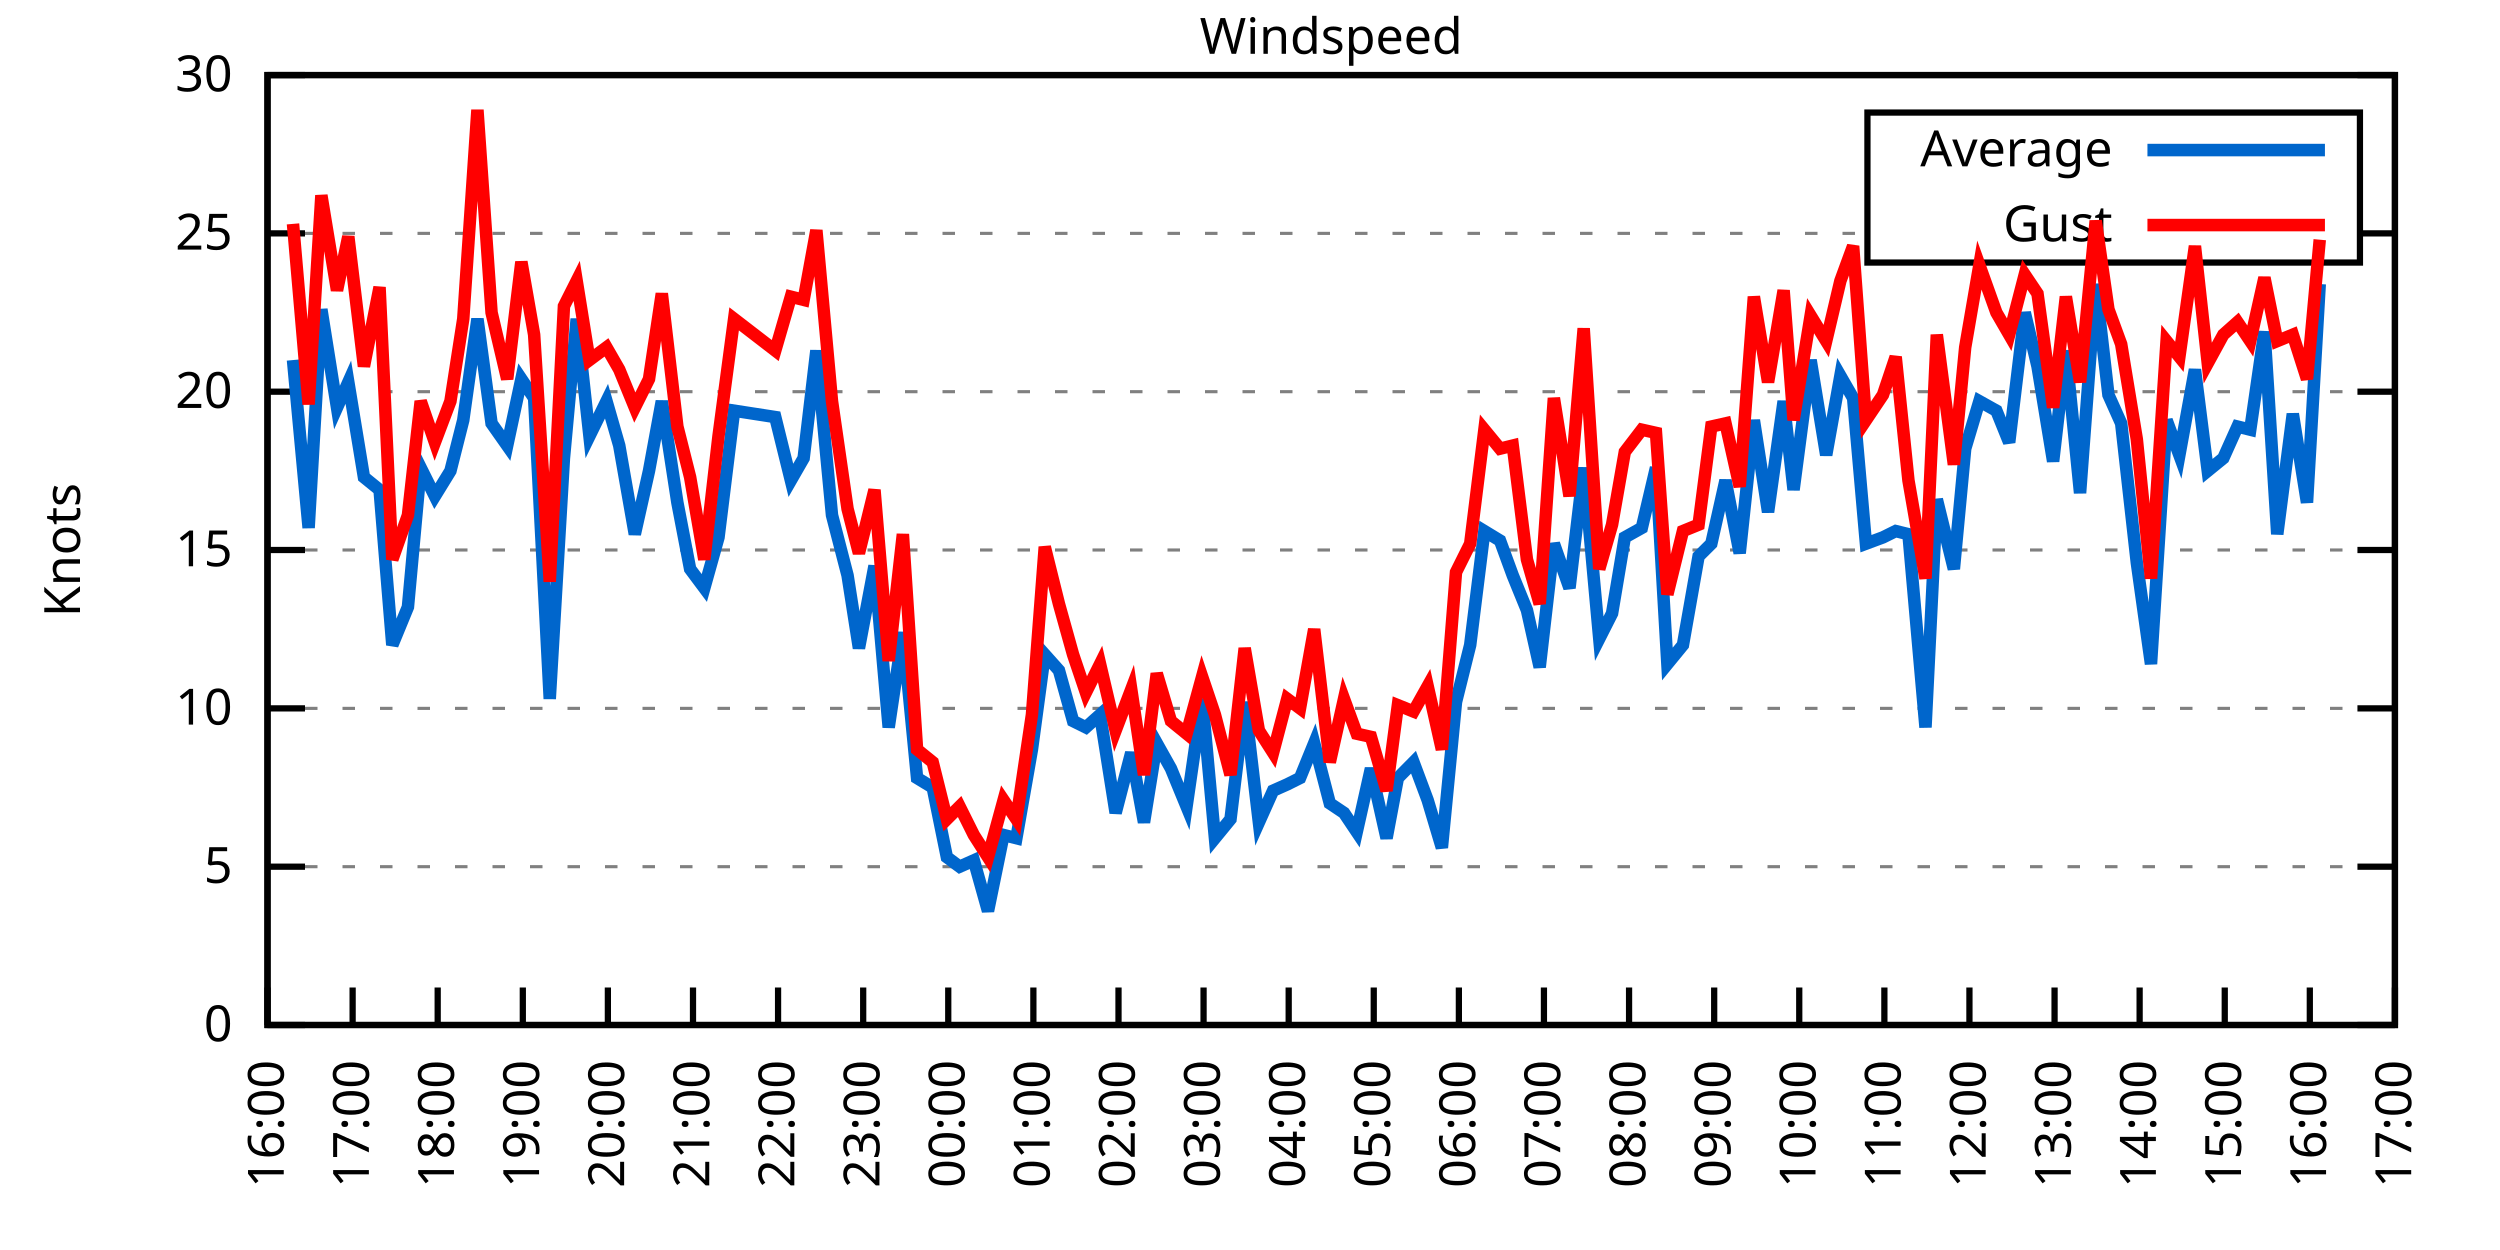
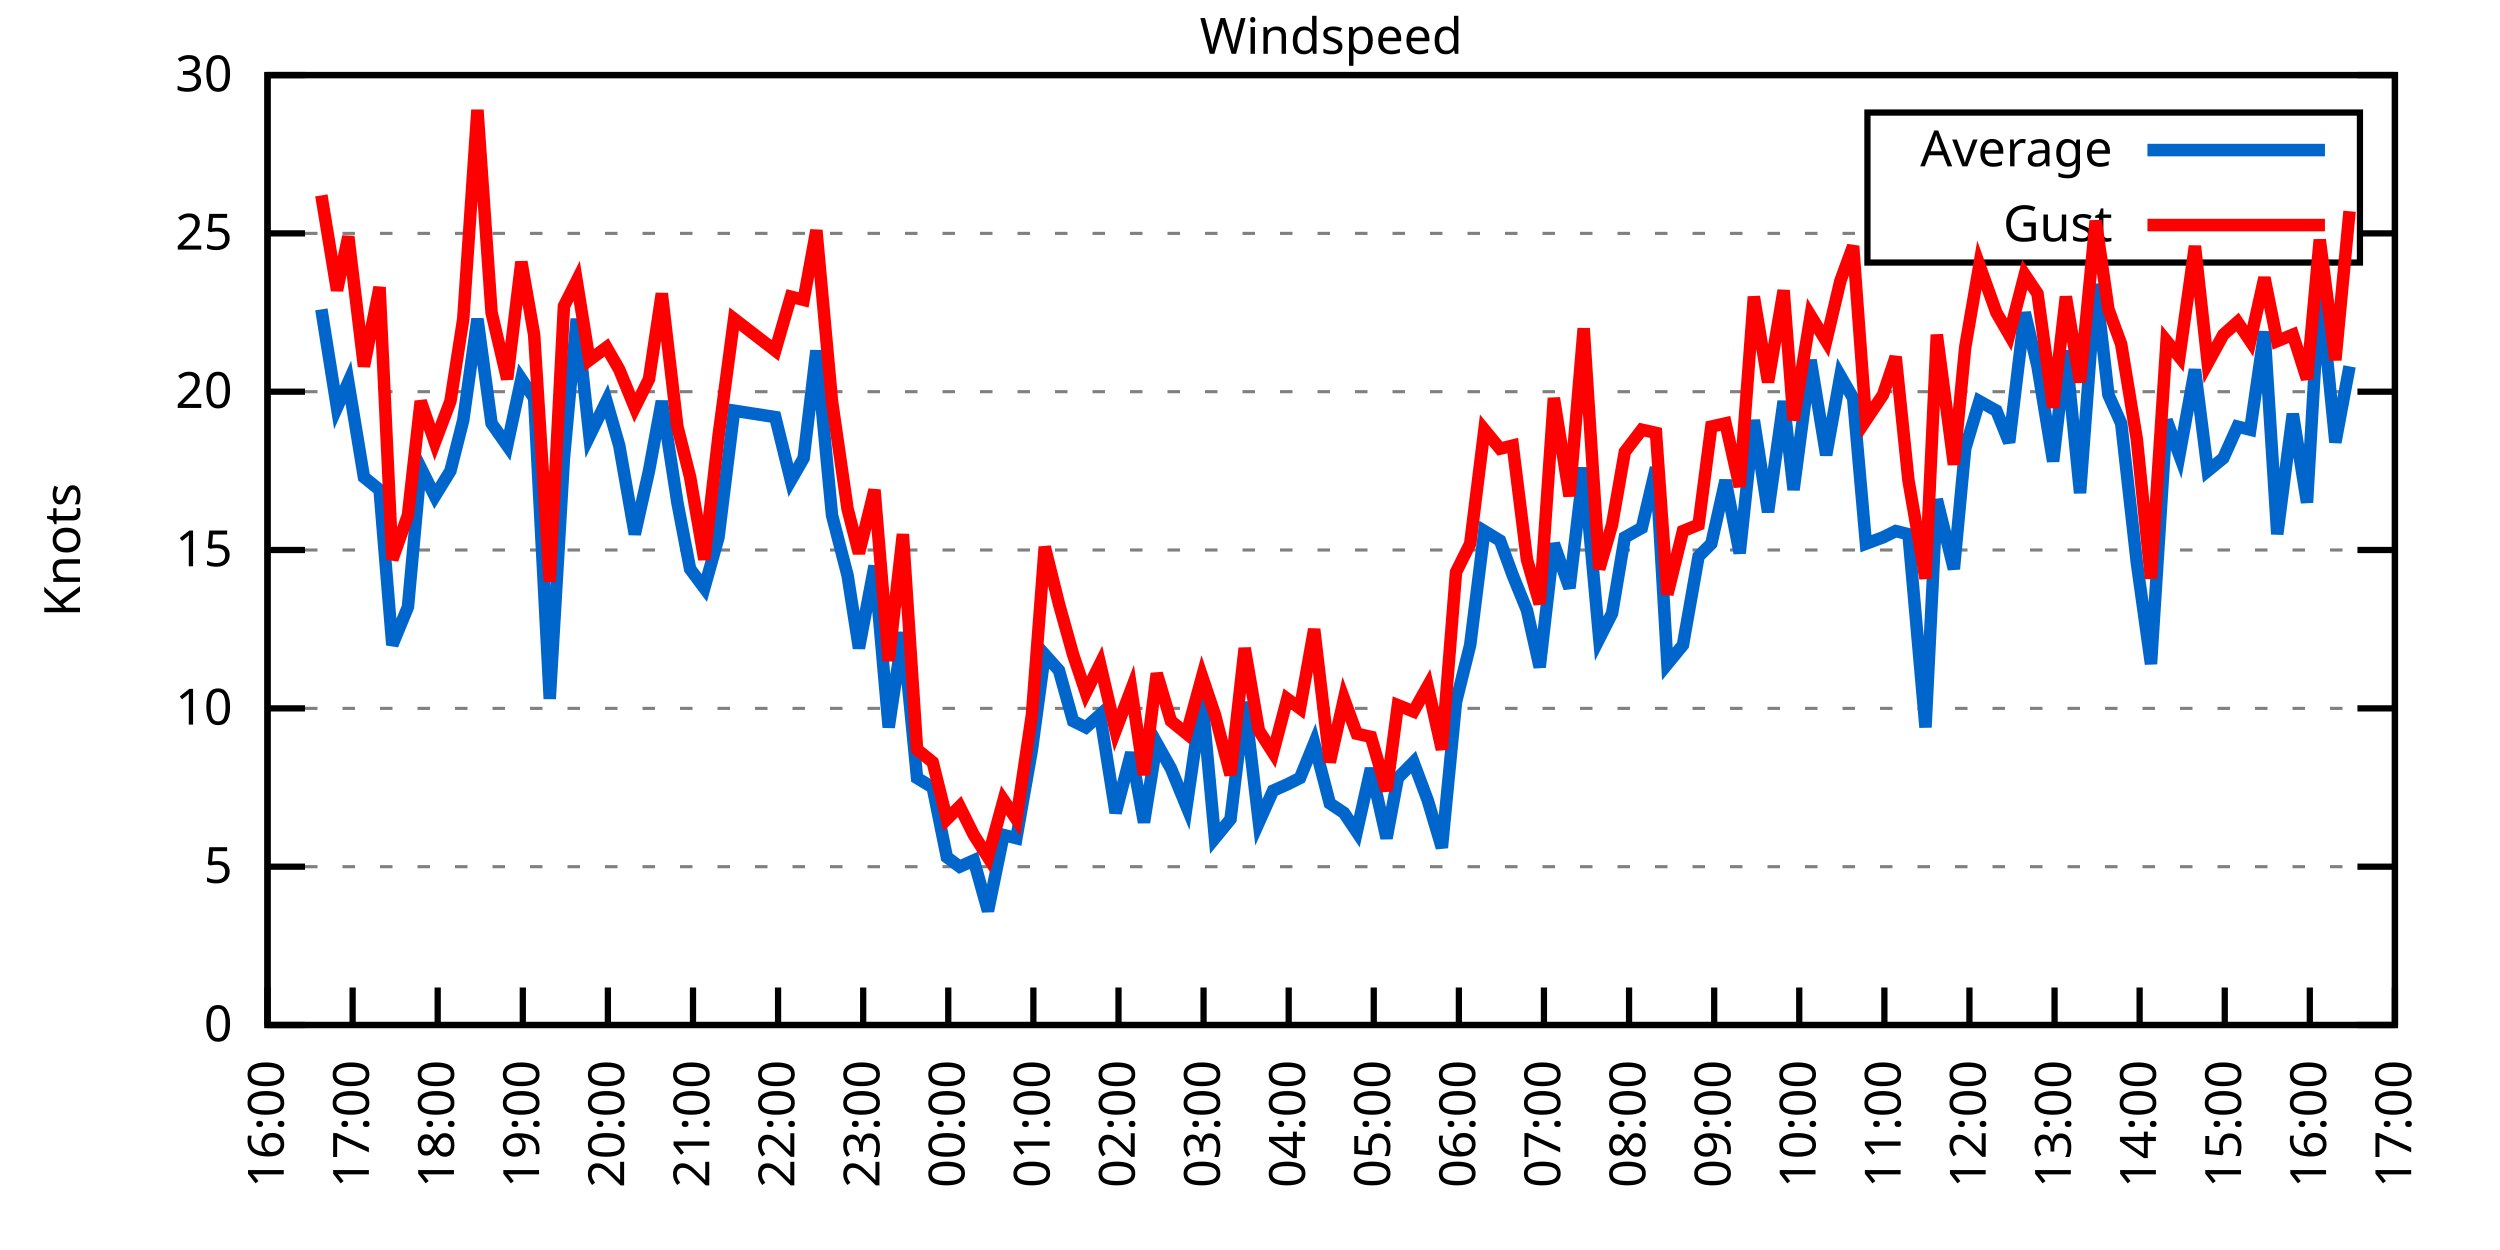
<svg xmlns="http://www.w3.org/2000/svg" xmlns:xlink="http://www.w3.org/1999/xlink" width="400" height="200" viewBox="0 0 400 200">
  <g id="gnuplot_canvas">
    <rect x="0" y="0" width="400" height="200" fill="none" />
    <defs>
      <circle id="gpDot" r="0.5" stroke-width="0.5" stroke="currentColor" />
      <path id="gpPt0" stroke-width="0.333" stroke="currentColor" d="M-1,0 h2 M0,-1 v2" />
      <path id="gpPt1" stroke-width="0.333" stroke="currentColor" d="M-1,-1 L1,1 M1,-1 L-1,1" />
      <path id="gpPt2" stroke-width="0.333" stroke="currentColor" d="M-1,0 L1,0 M0,-1 L0,1 M-1,-1 L1,1 M-1,1 L1,-1" />
      <rect id="gpPt3" stroke-width="0.333" stroke="currentColor" x="-1" y="-1" width="2" height="2" />
      <rect id="gpPt4" stroke-width="0.333" stroke="currentColor" fill="currentColor" x="-1" y="-1" width="2" height="2" />
      <circle id="gpPt5" stroke-width="0.333" stroke="currentColor" cx="0" cy="0" r="1" />
      <use xlink:href="#gpPt5" id="gpPt6" fill="currentColor" stroke="none" />
      <path id="gpPt7" stroke-width="0.333" stroke="currentColor" d="M0,-1.33 L-1.33,0.67 L1.33,0.67 z" />
      <use xlink:href="#gpPt7" id="gpPt8" fill="currentColor" stroke="none" />
      <use xlink:href="#gpPt7" id="gpPt9" stroke="currentColor" transform="rotate(180)" />
      <use xlink:href="#gpPt9" id="gpPt10" fill="currentColor" stroke="none" />
      <use xlink:href="#gpPt3" id="gpPt11" stroke="currentColor" transform="rotate(45)" />
      <use xlink:href="#gpPt11" id="gpPt12" fill="currentColor" stroke="none" />
      <path id="gpPt13" stroke-width="0.333" stroke="currentColor" d="M0,1.330 L1.265,0.411 L0.782,-1.067 L-0.782,-1.076 L-1.265,0.411 z" />
      <use xlink:href="#gpPt13" id="gpPt14" fill="currentColor" stroke="none" />
      <filter id="textbox" filterUnits="objectBoundingBox" x="0" y="0" height="1" width="1">
        <feFlood flood-color="white" flood-opacity="1" result="bgnd" />
        <feComposite in="SourceGraphic" in2="bgnd" operator="atop" />
      </filter>
      <filter id="greybox" filterUnits="objectBoundingBox" x="0" y="0" height="1" width="1">
        <feFlood flood-color="lightgrey" flood-opacity="1" result="grey" />
        <feComposite in="SourceGraphic" in2="grey" operator="atop" />
      </filter>
    </defs>
    <g fill="none" color="white" stroke="currentColor" stroke-width="1.00" stroke-linecap="butt" stroke-linejoin="miter">
</g>
    <g fill="none" color="black" stroke="currentColor" stroke-width="1.00" stroke-linecap="butt" stroke-linejoin="miter">
      <g stroke="none" shape-rendering="crispEdges">
        <polygon fill="rgb(255, 255, 255)" points="42.80,164.00 383.18,164.00 383.18,12.02 42.80,12.02 " />
      </g>
    </g>
    <g fill="none" color="black" stroke="currentColor" stroke-width="1.00" stroke-linecap="butt" stroke-linejoin="miter">
</g>
    <g fill="none" color="black" stroke="black" stroke-width="0.50" stroke-linecap="butt" stroke-linejoin="miter">
</g>
    <g fill="none" color="gray" stroke="currentColor" stroke-width="0.50" stroke-linecap="butt" stroke-linejoin="miter">
      <path stroke="gray" stroke-dasharray="2,4" class="gridline" d="M42.80,164.00 L383.19,164.00  " />
    </g>
    <g fill="none" color="gray" stroke="gray" stroke-width="1.00" stroke-linecap="butt" stroke-linejoin="miter">
</g>
    <g fill="none" color="black" stroke="currentColor" stroke-width="1.00" stroke-linecap="butt" stroke-linejoin="miter">
      <path stroke="black" d="M42.80,164.00 L48.80,164.00 M383.19,164.00 L377.19,164.00  " />
      <g transform="translate(37.20,166.60)" stroke="none" fill="black" font-family="Sans" font-size="8.00" text-anchor="end">
        <text>
          <tspan font-family="Sans"> 0</tspan>
        </text>
      </g>
    </g>
    <g fill="none" color="black" stroke="currentColor" stroke-width="1.00" stroke-linecap="butt" stroke-linejoin="miter">
</g>
    <g fill="none" color="black" stroke="black" stroke-width="0.50" stroke-linecap="butt" stroke-linejoin="miter">
</g>
    <g fill="none" color="gray" stroke="currentColor" stroke-width="0.50" stroke-linecap="butt" stroke-linejoin="miter">
      <path stroke="gray" stroke-dasharray="2,4" class="gridline" d="M42.80,138.67 L383.19,138.67  " />
    </g>
    <g fill="none" color="gray" stroke="gray" stroke-width="1.00" stroke-linecap="butt" stroke-linejoin="miter">
</g>
    <g fill="none" color="black" stroke="currentColor" stroke-width="1.00" stroke-linecap="butt" stroke-linejoin="miter">
      <path stroke="black" d="M42.80,138.67 L48.80,138.67 M383.19,138.67 L377.19,138.67  " />
      <g transform="translate(37.20,141.27)" stroke="none" fill="black" font-family="Sans" font-size="8.00" text-anchor="end">
        <text>
          <tspan font-family="Sans"> 5</tspan>
        </text>
      </g>
    </g>
    <g fill="none" color="black" stroke="currentColor" stroke-width="1.00" stroke-linecap="butt" stroke-linejoin="miter">
</g>
    <g fill="none" color="black" stroke="black" stroke-width="0.50" stroke-linecap="butt" stroke-linejoin="miter">
</g>
    <g fill="none" color="gray" stroke="currentColor" stroke-width="0.50" stroke-linecap="butt" stroke-linejoin="miter">
      <path stroke="gray" stroke-dasharray="2,4" class="gridline" d="M42.80,113.34 L383.19,113.34  " />
    </g>
    <g fill="none" color="gray" stroke="gray" stroke-width="1.00" stroke-linecap="butt" stroke-linejoin="miter">
</g>
    <g fill="none" color="black" stroke="currentColor" stroke-width="1.00" stroke-linecap="butt" stroke-linejoin="miter">
      <path stroke="black" d="M42.80,113.34 L48.80,113.34 M383.19,113.34 L377.19,113.34  " />
      <g transform="translate(37.20,115.94)" stroke="none" fill="black" font-family="Sans" font-size="8.00" text-anchor="end">
        <text>
          <tspan font-family="Sans"> 10</tspan>
        </text>
      </g>
    </g>
    <g fill="none" color="black" stroke="currentColor" stroke-width="1.00" stroke-linecap="butt" stroke-linejoin="miter">
</g>
    <g fill="none" color="black" stroke="black" stroke-width="0.50" stroke-linecap="butt" stroke-linejoin="miter">
</g>
    <g fill="none" color="gray" stroke="currentColor" stroke-width="0.50" stroke-linecap="butt" stroke-linejoin="miter">
      <path stroke="gray" stroke-dasharray="2,4" class="gridline" d="M42.80,88.00 L383.19,88.00  " />
    </g>
    <g fill="none" color="gray" stroke="gray" stroke-width="1.00" stroke-linecap="butt" stroke-linejoin="miter">
</g>
    <g fill="none" color="black" stroke="currentColor" stroke-width="1.00" stroke-linecap="butt" stroke-linejoin="miter">
      <path stroke="black" d="M42.80,88.00 L48.80,88.00 M383.19,88.00 L377.19,88.00  " />
      <g transform="translate(37.20,90.60)" stroke="none" fill="black" font-family="Sans" font-size="8.00" text-anchor="end">
        <text>
          <tspan font-family="Sans"> 15</tspan>
        </text>
      </g>
    </g>
    <g fill="none" color="black" stroke="currentColor" stroke-width="1.00" stroke-linecap="butt" stroke-linejoin="miter">
</g>
    <g fill="none" color="black" stroke="black" stroke-width="0.50" stroke-linecap="butt" stroke-linejoin="miter">
</g>
    <g fill="none" color="gray" stroke="currentColor" stroke-width="0.50" stroke-linecap="butt" stroke-linejoin="miter">
      <path stroke="gray" stroke-dasharray="2,4" class="gridline" d="M42.80,62.67 L383.19,62.67  " />
    </g>
    <g fill="none" color="gray" stroke="gray" stroke-width="1.00" stroke-linecap="butt" stroke-linejoin="miter">
</g>
    <g fill="none" color="black" stroke="currentColor" stroke-width="1.00" stroke-linecap="butt" stroke-linejoin="miter">
      <path stroke="black" d="M42.80,62.67 L48.80,62.67 M383.19,62.67 L377.19,62.67  " />
      <g transform="translate(37.20,65.27)" stroke="none" fill="black" font-family="Sans" font-size="8.00" text-anchor="end">
        <text>
          <tspan font-family="Sans"> 20</tspan>
        </text>
      </g>
    </g>
    <g fill="none" color="black" stroke="currentColor" stroke-width="1.00" stroke-linecap="butt" stroke-linejoin="miter">
</g>
    <g fill="none" color="black" stroke="black" stroke-width="0.50" stroke-linecap="butt" stroke-linejoin="miter">
</g>
    <g fill="none" color="gray" stroke="currentColor" stroke-width="0.50" stroke-linecap="butt" stroke-linejoin="miter">
      <path stroke="gray" stroke-dasharray="2,4" class="gridline" d="M42.80,37.34 L298.79,37.34 M377.59,37.34 L383.19,37.34  " />
    </g>
    <g fill="none" color="gray" stroke="gray" stroke-width="1.00" stroke-linecap="butt" stroke-linejoin="miter">
</g>
    <g fill="none" color="black" stroke="currentColor" stroke-width="1.00" stroke-linecap="butt" stroke-linejoin="miter">
      <path stroke="black" d="M42.80,37.34 L48.80,37.34 M383.19,37.34 L377.19,37.34  " />
      <g transform="translate(37.20,39.94)" stroke="none" fill="black" font-family="Sans" font-size="8.00" text-anchor="end">
        <text>
          <tspan font-family="Sans"> 25</tspan>
        </text>
      </g>
    </g>
    <g fill="none" color="black" stroke="currentColor" stroke-width="1.00" stroke-linecap="butt" stroke-linejoin="miter">
</g>
    <g fill="none" color="black" stroke="black" stroke-width="0.50" stroke-linecap="butt" stroke-linejoin="miter">
</g>
    <g fill="none" color="gray" stroke="currentColor" stroke-width="0.50" stroke-linecap="butt" stroke-linejoin="miter">
      <path stroke="gray" stroke-dasharray="2,4" class="gridline" d="M42.80,12.01 L383.19,12.01  " />
    </g>
    <g fill="none" color="gray" stroke="gray" stroke-width="1.00" stroke-linecap="butt" stroke-linejoin="miter">
</g>
    <g fill="none" color="black" stroke="currentColor" stroke-width="1.00" stroke-linecap="butt" stroke-linejoin="miter">
      <path stroke="black" d="M42.80,12.01 L48.80,12.01 M383.19,12.01 L377.19,12.01  " />
      <g transform="translate(37.20,14.61)" stroke="none" fill="black" font-family="Sans" font-size="8.00" text-anchor="end">
        <text>
          <tspan font-family="Sans"> 30</tspan>
        </text>
      </g>
    </g>
    <g fill="none" color="black" stroke="currentColor" stroke-width="1.00" stroke-linecap="butt" stroke-linejoin="miter">
      <path stroke="black" d="M42.80,164.00 L42.80,158.00  " />
      <g transform="translate(45.40,169.60) rotate(270.00)" stroke="none" fill="black" font-family="Sans" font-size="8.00" text-anchor="end">
        <text>
          <tspan font-family="Sans">16:00</tspan>
        </text>
      </g>
    </g>
    <g fill="none" color="black" stroke="currentColor" stroke-width="1.00" stroke-linecap="butt" stroke-linejoin="miter">
      <path stroke="black" d="M56.42,164.00 L56.42,158.00  " />
      <g transform="translate(59.02,169.60) rotate(270.00)" stroke="none" fill="black" font-family="Sans" font-size="8.00" text-anchor="end">
        <text>
          <tspan font-family="Sans">17:00</tspan>
        </text>
      </g>
    </g>
    <g fill="none" color="black" stroke="currentColor" stroke-width="1.00" stroke-linecap="butt" stroke-linejoin="miter">
      <path stroke="black" d="M70.03,164.00 L70.03,158.00  " />
      <g transform="translate(72.63,169.60) rotate(270.00)" stroke="none" fill="black" font-family="Sans" font-size="8.00" text-anchor="end">
        <text>
          <tspan font-family="Sans">18:00</tspan>
        </text>
      </g>
    </g>
    <g fill="none" color="black" stroke="currentColor" stroke-width="1.00" stroke-linecap="butt" stroke-linejoin="miter">
      <path stroke="black" d="M83.65,164.00 L83.65,158.00  " />
      <g transform="translate(86.25,169.60) rotate(270.00)" stroke="none" fill="black" font-family="Sans" font-size="8.00" text-anchor="end">
        <text>
          <tspan font-family="Sans">19:00</tspan>
        </text>
      </g>
    </g>
    <g fill="none" color="black" stroke="currentColor" stroke-width="1.00" stroke-linecap="butt" stroke-linejoin="miter">
      <path stroke="black" d="M97.26,164.00 L97.26,158.00  " />
      <g transform="translate(99.86,169.60) rotate(270.00)" stroke="none" fill="black" font-family="Sans" font-size="8.00" text-anchor="end">
        <text>
          <tspan font-family="Sans">20:00</tspan>
        </text>
      </g>
    </g>
    <g fill="none" color="black" stroke="currentColor" stroke-width="1.00" stroke-linecap="butt" stroke-linejoin="miter">
      <path stroke="black" d="M110.88,164.00 L110.88,158.00  " />
      <g transform="translate(113.48,169.60) rotate(270.00)" stroke="none" fill="black" font-family="Sans" font-size="8.00" text-anchor="end">
        <text>
          <tspan font-family="Sans">21:00</tspan>
        </text>
      </g>
    </g>
    <g fill="none" color="black" stroke="currentColor" stroke-width="1.00" stroke-linecap="butt" stroke-linejoin="miter">
      <path stroke="black" d="M124.49,164.00 L124.49,158.00  " />
      <g transform="translate(127.09,169.60) rotate(270.00)" stroke="none" fill="black" font-family="Sans" font-size="8.00" text-anchor="end">
        <text>
          <tspan font-family="Sans">22:00</tspan>
        </text>
      </g>
    </g>
    <g fill="none" color="black" stroke="currentColor" stroke-width="1.00" stroke-linecap="butt" stroke-linejoin="miter">
      <path stroke="black" d="M138.11,164.00 L138.11,158.00  " />
      <g transform="translate(140.71,169.60) rotate(270.00)" stroke="none" fill="black" font-family="Sans" font-size="8.00" text-anchor="end">
        <text>
          <tspan font-family="Sans">23:00</tspan>
        </text>
      </g>
    </g>
    <g fill="none" color="black" stroke="currentColor" stroke-width="1.00" stroke-linecap="butt" stroke-linejoin="miter">
      <path stroke="black" d="M151.72,164.00 L151.72,158.00  " />
      <g transform="translate(154.32,169.60) rotate(270.00)" stroke="none" fill="black" font-family="Sans" font-size="8.00" text-anchor="end">
        <text>
          <tspan font-family="Sans">00:00</tspan>
        </text>
      </g>
    </g>
    <g fill="none" color="black" stroke="currentColor" stroke-width="1.00" stroke-linecap="butt" stroke-linejoin="miter">
      <path stroke="black" d="M165.34,164.00 L165.34,158.00  " />
      <g transform="translate(167.94,169.60) rotate(270.00)" stroke="none" fill="black" font-family="Sans" font-size="8.00" text-anchor="end">
        <text>
          <tspan font-family="Sans">01:00</tspan>
        </text>
      </g>
    </g>
    <g fill="none" color="black" stroke="currentColor" stroke-width="1.00" stroke-linecap="butt" stroke-linejoin="miter">
      <path stroke="black" d="M178.96,164.00 L178.96,158.00  " />
      <g transform="translate(181.56,169.60) rotate(270.00)" stroke="none" fill="black" font-family="Sans" font-size="8.00" text-anchor="end">
        <text>
          <tspan font-family="Sans">02:00</tspan>
        </text>
      </g>
    </g>
    <g fill="none" color="black" stroke="currentColor" stroke-width="1.00" stroke-linecap="butt" stroke-linejoin="miter">
      <path stroke="black" d="M192.57,164.00 L192.57,158.00  " />
      <g transform="translate(195.17,169.60) rotate(270.00)" stroke="none" fill="black" font-family="Sans" font-size="8.00" text-anchor="end">
        <text>
          <tspan font-family="Sans">03:00</tspan>
        </text>
      </g>
    </g>
    <g fill="none" color="black" stroke="currentColor" stroke-width="1.00" stroke-linecap="butt" stroke-linejoin="miter">
      <path stroke="black" d="M206.19,164.00 L206.19,158.00  " />
      <g transform="translate(208.79,169.60) rotate(270.00)" stroke="none" fill="black" font-family="Sans" font-size="8.00" text-anchor="end">
        <text>
          <tspan font-family="Sans">04:00</tspan>
        </text>
      </g>
    </g>
    <g fill="none" color="black" stroke="currentColor" stroke-width="1.00" stroke-linecap="butt" stroke-linejoin="miter">
      <path stroke="black" d="M219.80,164.00 L219.80,158.00  " />
      <g transform="translate(222.40,169.60) rotate(270.00)" stroke="none" fill="black" font-family="Sans" font-size="8.00" text-anchor="end">
        <text>
          <tspan font-family="Sans">05:00</tspan>
        </text>
      </g>
    </g>
    <g fill="none" color="black" stroke="currentColor" stroke-width="1.00" stroke-linecap="butt" stroke-linejoin="miter">
      <path stroke="black" d="M233.42,164.00 L233.42,158.00  " />
      <g transform="translate(236.02,169.60) rotate(270.00)" stroke="none" fill="black" font-family="Sans" font-size="8.00" text-anchor="end">
        <text>
          <tspan font-family="Sans">06:00</tspan>
        </text>
      </g>
    </g>
    <g fill="none" color="black" stroke="currentColor" stroke-width="1.00" stroke-linecap="butt" stroke-linejoin="miter">
      <path stroke="black" d="M247.03,164.00 L247.03,158.00  " />
      <g transform="translate(249.63,169.60) rotate(270.00)" stroke="none" fill="black" font-family="Sans" font-size="8.00" text-anchor="end">
        <text>
          <tspan font-family="Sans">07:00</tspan>
        </text>
      </g>
    </g>
    <g fill="none" color="black" stroke="currentColor" stroke-width="1.00" stroke-linecap="butt" stroke-linejoin="miter">
      <path stroke="black" d="M260.65,164.00 L260.65,158.00  " />
      <g transform="translate(263.25,169.60) rotate(270.00)" stroke="none" fill="black" font-family="Sans" font-size="8.00" text-anchor="end">
        <text>
          <tspan font-family="Sans">08:00</tspan>
        </text>
      </g>
    </g>
    <g fill="none" color="black" stroke="currentColor" stroke-width="1.00" stroke-linecap="butt" stroke-linejoin="miter">
      <path stroke="black" d="M274.27,164.00 L274.27,158.00  " />
      <g transform="translate(276.87,169.60) rotate(270.00)" stroke="none" fill="black" font-family="Sans" font-size="8.00" text-anchor="end">
        <text>
          <tspan font-family="Sans">09:00</tspan>
        </text>
      </g>
    </g>
    <g fill="none" color="black" stroke="currentColor" stroke-width="1.00" stroke-linecap="butt" stroke-linejoin="miter">
      <path stroke="black" d="M287.88,164.00 L287.88,158.00  " />
      <g transform="translate(290.48,169.60) rotate(270.00)" stroke="none" fill="black" font-family="Sans" font-size="8.00" text-anchor="end">
        <text>
          <tspan font-family="Sans">10:00</tspan>
        </text>
      </g>
    </g>
    <g fill="none" color="black" stroke="currentColor" stroke-width="1.00" stroke-linecap="butt" stroke-linejoin="miter">
      <path stroke="black" d="M301.50,164.00 L301.50,158.00  " />
      <g transform="translate(304.10,169.60) rotate(270.00)" stroke="none" fill="black" font-family="Sans" font-size="8.00" text-anchor="end">
        <text>
          <tspan font-family="Sans">11:00</tspan>
        </text>
      </g>
    </g>
    <g fill="none" color="black" stroke="currentColor" stroke-width="1.00" stroke-linecap="butt" stroke-linejoin="miter">
      <path stroke="black" d="M315.11,164.00 L315.11,158.00  " />
      <g transform="translate(317.71,169.60) rotate(270.00)" stroke="none" fill="black" font-family="Sans" font-size="8.00" text-anchor="end">
        <text>
          <tspan font-family="Sans">12:00</tspan>
        </text>
      </g>
    </g>
    <g fill="none" color="black" stroke="currentColor" stroke-width="1.00" stroke-linecap="butt" stroke-linejoin="miter">
      <path stroke="black" d="M328.73,164.00 L328.73,158.00  " />
      <g transform="translate(331.33,169.60) rotate(270.00)" stroke="none" fill="black" font-family="Sans" font-size="8.00" text-anchor="end">
        <text>
          <tspan font-family="Sans">13:00</tspan>
        </text>
      </g>
    </g>
    <g fill="none" color="black" stroke="currentColor" stroke-width="1.00" stroke-linecap="butt" stroke-linejoin="miter">
      <path stroke="black" d="M342.34,164.00 L342.34,158.00  " />
      <g transform="translate(344.94,169.60) rotate(270.00)" stroke="none" fill="black" font-family="Sans" font-size="8.00" text-anchor="end">
        <text>
          <tspan font-family="Sans">14:00</tspan>
        </text>
      </g>
    </g>
    <g fill="none" color="black" stroke="currentColor" stroke-width="1.00" stroke-linecap="butt" stroke-linejoin="miter">
      <path stroke="black" d="M355.96,164.00 L355.96,158.00  " />
      <g transform="translate(358.56,169.60) rotate(270.00)" stroke="none" fill="black" font-family="Sans" font-size="8.00" text-anchor="end">
        <text>
          <tspan font-family="Sans">15:00</tspan>
        </text>
      </g>
    </g>
    <g fill="none" color="black" stroke="currentColor" stroke-width="1.00" stroke-linecap="butt" stroke-linejoin="miter">
      <path stroke="black" d="M369.57,164.00 L369.57,158.00  " />
      <g transform="translate(372.17,169.60) rotate(270.00)" stroke="none" fill="black" font-family="Sans" font-size="8.00" text-anchor="end">
        <text>
          <tspan font-family="Sans">16:00</tspan>
        </text>
      </g>
    </g>
    <g fill="none" color="black" stroke="currentColor" stroke-width="1.00" stroke-linecap="butt" stroke-linejoin="miter">
      <path stroke="black" d="M383.19,164.00 L383.19,158.00  " />
      <g transform="translate(385.79,169.60) rotate(270.00)" stroke="none" fill="black" font-family="Sans" font-size="8.00" text-anchor="end">
        <text>
          <tspan font-family="Sans">17:00</tspan>
        </text>
      </g>
    </g>
    <g fill="none" color="black" stroke="currentColor" stroke-width="1.00" stroke-linecap="butt" stroke-linejoin="miter">
</g>
    <g fill="none" color="black" stroke="currentColor" stroke-width="1.00" stroke-linecap="butt" stroke-linejoin="miter">
      <path stroke="black" d="M42.80,12.01 L42.80,164.00 L383.19,164.00 L383.19,12.01 L42.80,12.01 Z  " />
    </g>
    <g fill="none" color="black" stroke="currentColor" stroke-width="1.00" stroke-linecap="butt" stroke-linejoin="miter">
</g>
    <g fill="none" color="black" stroke="currentColor" stroke-width="1.00" stroke-linecap="butt" stroke-linejoin="miter">
      <path stroke="black" d="M298.79,42.01 L298.79,18.01 L377.59,18.01 L377.59,42.01 L298.79,42.01 Z  " />
    </g>
    <g id="Windspeed_plot_1">
      <g fill="none" color="white" stroke="black" stroke-width="2.00" stroke-linecap="butt" stroke-linejoin="miter">
</g>
      <g fill="none" color="black" stroke="currentColor" stroke-width="2.00" stroke-linecap="butt" stroke-linejoin="miter">
        <g transform="translate(337.99,26.61)" stroke="none" fill="black" font-family="Sans" font-size="8.00" text-anchor="end">
          <text>
            <tspan font-family="Sans">Average</tspan>
          </text>
        </g>
      </g>
      <g fill="none" color="black" stroke="currentColor" stroke-width="2.00" stroke-linecap="butt" stroke-linejoin="miter">
-         <path stroke="rgb(  0, 102, 204)" d="M343.59,24.01 L371.99,24.01 M46.88,57.61 L49.38,84.46 L51.42,49.50 L53.92,65.21 L55.73,61.15 L58.23,76.35   L60.73,78.38 L62.77,103.20 L65.27,97.12 L67.31,74.83 L69.58,79.39 L72.07,75.34 L74.12,67.23 L76.39,51.02   L78.65,67.74 L81.15,71.29 L83.42,60.65 L85.46,63.69 L87.96,111.82 L90.23,73.31 L92.27,51.02 L94.31,69.77   L97.04,64.19 L99.08,71.29 L101.57,85.47 L103.84,75.34 L105.89,64.19 L108.38,80.41 L110.42,91.04 L112.69,94.08   L114.96,85.98 L117.46,65.71 L124.04,66.73 L126.54,76.86 L128.58,73.31 L130.62,56.09 L133.12,82.43 L135.61,92.06   L137.43,103.71 L139.92,90.54 L142.19,116.38 L144.46,101.18 L146.73,124.48 L149.23,126.00 L151.50,137.15 L153.54,138.67   L155.81,137.66 L158.08,145.76 L160.57,133.60 L162.62,134.11 L165.11,119.92 L167.16,104.72 L169.43,107.26 L171.69,115.36   L173.74,116.38 L176.01,114.35 L178.50,130.06 L181.00,120.43 L183.04,131.58 L185.08,118.91 L187.35,122.96 L189.85,129.04   L192.34,111.82 L194.39,134.11 L196.88,131.07 L199.15,112.32 L201.42,131.58 L203.69,126.51 L205.96,125.50 L208.00,124.48   L210.27,118.91 L212.77,128.54 L215.04,130.06 L217.08,133.10 L219.35,122.96 L221.85,134.11 L223.66,124.48 L226.16,121.95   L228.43,128.03 L230.70,135.63 L232.96,112.32 L235.23,103.20 L237.50,84.97 L240.00,86.49 L242.04,92.06 L244.31,97.63   L246.35,106.75 L248.62,86.99 L251.12,94.08 L253.39,74.83 L255.88,102.19 L257.93,98.14 L259.97,85.98 L262.69,84.46   L264.96,74.83 L266.78,106.24 L269.27,103.20 L271.77,89.02 L273.81,86.99 L276.08,76.86 L278.35,88.51 L280.62,67.23   L282.89,81.93 L285.38,64.19 L286.97,78.38 L289.70,57.61 L292.19,72.81 L294.46,60.14 L296.50,63.69 L298.55,86.99   L301.27,85.98 L303.31,84.97 L305.35,85.47 L308.08,116.38 L309.89,79.90 L312.62,91.04 L314.43,71.79 L316.70,64.19   L319.42,65.71 L321.47,70.78 L323.96,50.01 L326.00,58.62 L328.50,73.82 L330.54,56.09 L332.81,78.89 L335.31,45.45   L337.35,63.18 L339.39,67.74 L341.89,90.03 L344.16,106.24 L346.65,67.23 L348.70,72.81 L351.19,59.13 L353.24,75.34   L355.73,73.31 L358.00,68.25 L360.04,68.75 L362.31,53.05 L364.36,85.47 L366.85,66.22 L369.12,80.41 L371.16,45.45    " />
+         <path stroke="rgb(  0, 102, 204)" d="M343.59,24.01 L371.99,24.01 M51.42,49.50 L53.92,65.21 L55.73,61.15 L58.23,76.35 L60.73,78.38 L62.77,103.20   L65.27,97.12 L67.31,74.83 L69.58,79.39 L72.07,75.34 L74.12,67.23 L76.39,51.02 L78.65,67.74 L81.15,71.29   L83.42,60.65 L85.46,63.69 L87.96,111.82 L90.23,73.31 L92.27,51.02 L94.31,69.77 L97.04,64.19 L99.08,71.29   L101.57,85.47 L103.84,75.34 L105.89,64.19 L108.38,80.41 L110.42,91.04 L112.69,94.08 L114.96,85.98 L117.46,65.71   L124.04,66.73 L126.54,76.86 L128.58,73.31 L130.62,56.09 L133.12,82.43 L135.61,92.06 L137.43,103.71 L139.92,90.54   L142.19,116.38 L144.46,101.18 L146.73,124.48 L149.23,126.00 L151.50,137.15 L153.54,138.67 L155.81,137.66 L158.08,145.76   L160.57,133.60 L162.62,134.11 L165.11,119.92 L167.16,104.72 L169.43,107.26 L171.69,115.36 L173.74,116.38 L176.01,114.35   L178.50,130.06 L181.00,120.43 L183.04,131.58 L185.08,118.91 L187.35,122.96 L189.85,129.04 L192.34,111.82 L194.39,134.11   L196.88,131.07 L199.15,112.32 L201.42,131.58 L203.69,126.51 L205.96,125.50 L208.00,124.48 L210.27,118.91 L212.77,128.54   L215.04,130.06 L217.08,133.10 L219.35,122.96 L221.85,134.11 L223.66,124.48 L226.16,121.95 L228.43,128.03 L230.70,135.63   L232.96,112.32 L235.23,103.20 L237.50,84.97 L240.00,86.49 L242.04,92.06 L244.31,97.63 L246.35,106.75 L248.62,86.99   L251.12,94.08 L253.39,74.83 L255.88,102.19 L257.93,98.14 L259.97,85.98 L262.69,84.46 L264.96,74.83 L266.78,106.24   L269.27,103.20 L271.77,89.02 L273.81,86.99 L276.08,76.86 L278.35,88.51 L280.62,67.23 L282.89,81.93 L285.38,64.19   L286.97,78.38 L289.70,57.61 L292.19,72.81 L294.46,60.14 L296.50,63.69 L298.55,86.99 L301.27,85.98 L303.31,84.97   L305.35,85.47 L308.08,116.38 L309.89,79.90 L312.62,91.04 L314.43,71.79 L316.70,64.19 L319.42,65.71 L321.47,70.78   L323.96,50.01 L326.00,58.62 L328.50,73.82 L330.54,56.09 L332.81,78.89 L335.31,45.45 L337.35,63.18 L339.39,67.74   L341.89,90.03 L344.16,106.24 L346.65,67.23 L348.70,72.81 L351.19,59.13 L353.24,75.34 L355.73,73.31 L358.00,68.25   L360.04,68.75 L362.31,53.05 L364.36,85.47 L366.85,66.22 L369.12,80.41 L371.16,45.45 L373.66,70.78 L375.93,58.62    " />
      </g>
    </g>
    <g id="Windspeed_plot_2">
      <g fill="none" color="black" stroke="currentColor" stroke-width="2.00" stroke-linecap="butt" stroke-linejoin="miter">
        <g transform="translate(337.99,38.61)" stroke="none" fill="black" font-family="Sans" font-size="8.00" text-anchor="end">
          <text>
            <tspan font-family="Sans">Gust</tspan>
          </text>
        </g>
      </g>
      <g fill="none" color="black" stroke="currentColor" stroke-width="2.00" stroke-linecap="butt" stroke-linejoin="miter">
-         <path stroke="rgb(255,   0,   0)" d="M343.59,36.01 L371.99,36.01 M46.88,35.82 L49.38,64.70 L51.42,31.26 L53.92,46.46 L55.73,37.85 L58.23,58.62   L60.73,45.95 L62.77,89.52 L65.27,82.43 L67.31,64.19 L69.58,70.78 L72.07,64.19 L74.12,51.02 L76.39,17.58   L78.65,50.01 L81.15,60.65 L83.42,41.90 L85.46,53.55 L87.96,93.07 L90.23,48.99 L92.27,44.94 L94.31,57.61   L97.04,55.58 L99.08,59.13 L101.57,65.21 L103.84,60.65 L105.89,46.97 L108.38,68.25 L110.42,76.35 L112.69,89.52   L114.96,69.77 L117.46,51.02 L124.04,56.09 L126.54,47.47 L128.58,47.98 L130.62,36.84 L133.12,64.19 L135.61,81.42   L137.43,88.51 L139.92,78.38 L142.19,105.74 L144.46,85.47 L146.73,119.92 L149.23,121.95 L151.50,131.07 L153.54,129.04   L155.81,133.60 L158.08,137.15 L160.57,128.03 L162.62,131.07 L165.11,114.35 L167.16,87.50 L169.43,96.62 L171.69,104.72   L173.74,110.80 L176.01,106.24 L178.50,116.88 L181.00,110.30 L183.04,123.98 L185.08,107.76 L187.35,115.36 L189.85,117.39   L192.34,108.27 L194.39,114.35 L196.88,123.98 L199.15,103.71 L201.42,116.88 L203.69,120.43 L205.96,111.82 L208.00,113.34   L210.27,100.67 L212.77,121.95 L215.04,111.82 L217.08,117.39 L219.35,117.90 L221.85,126.51 L223.66,112.83 L226.16,113.84   L228.43,109.79 L230.70,119.92 L232.96,91.55 L235.23,86.99 L237.50,68.75 L240.00,71.79 L242.04,71.29 L244.31,89.52   L246.35,96.62 L248.62,63.69 L251.12,79.39 L253.39,52.54 L255.88,91.04 L257.93,83.95 L259.97,72.30 L262.69,68.75   L264.96,69.26 L266.78,95.10 L269.27,84.97 L271.77,83.95 L273.81,68.25 L276.08,67.74 L278.35,77.87 L280.62,47.47   L282.89,61.15 L285.38,46.46 L286.97,67.23 L289.70,50.51 L292.19,54.57 L294.46,44.94 L296.50,39.37 L298.55,67.23   L301.27,63.18 L303.31,57.10 L305.35,76.86 L308.08,92.56 L309.89,53.55 L312.62,74.33 L314.43,55.58 L316.70,42.41   L319.42,50.01 L321.47,53.55 L323.96,43.93 L326.00,46.97 L328.50,65.21 L330.54,47.47 L332.81,61.15 L335.31,35.32   L337.35,49.50 L339.39,55.07 L341.89,70.27 L344.16,92.56 L346.65,54.57 L348.70,57.10 L351.19,39.37 L353.24,58.11   L355.73,53.55 L358.00,51.53 L360.04,54.57 L362.31,44.43 L364.36,54.57 L366.85,53.55 L369.12,60.65 L371.16,38.35    " />
+         <path stroke="rgb(255,   0,   0)" d="M343.59,36.01 L371.99,36.01 M51.42,31.26 L53.92,46.46 L55.73,37.85 L58.23,58.62 L60.73,45.95 L62.77,89.52   L65.27,82.43 L67.31,64.19 L69.58,70.78 L72.07,64.19 L74.12,51.02 L76.39,17.58 L78.65,50.01 L81.15,60.65   L83.42,41.90 L85.46,53.55 L87.96,93.07 L90.23,48.99 L92.27,44.94 L94.31,57.61 L97.04,55.58 L99.08,59.13   L101.57,65.21 L103.84,60.65 L105.89,46.97 L108.38,68.25 L110.42,76.35 L112.69,89.52 L114.96,69.77 L117.46,51.02   L124.04,56.09 L126.54,47.47 L128.58,47.98 L130.62,36.84 L133.12,64.19 L135.61,81.42 L137.43,88.51 L139.92,78.38   L142.19,105.74 L144.46,85.47 L146.73,119.92 L149.23,121.95 L151.50,131.07 L153.54,129.04 L155.81,133.60 L158.08,137.15   L160.57,128.03 L162.62,131.07 L165.11,114.35 L167.16,87.50 L169.43,96.62 L171.69,104.72 L173.74,110.80 L176.01,106.24   L178.50,116.88 L181.00,110.30 L183.04,123.98 L185.08,107.76 L187.35,115.36 L189.85,117.39 L192.34,108.27 L194.39,114.35   L196.88,123.98 L199.15,103.71 L201.42,116.88 L203.69,120.43 L205.96,111.82 L208.00,113.34 L210.27,100.67 L212.77,121.95   L215.04,111.82 L217.08,117.39 L219.35,117.90 L221.85,126.51 L223.66,112.83 L226.16,113.84 L228.43,109.79 L230.70,119.92   L232.96,91.55 L235.23,86.99 L237.50,68.75 L240.00,71.79 L242.04,71.29 L244.31,89.52 L246.35,96.62 L248.62,63.69   L251.12,79.39 L253.39,52.54 L255.88,91.04 L257.93,83.95 L259.97,72.30 L262.69,68.75 L264.96,69.26 L266.78,95.10   L269.27,84.97 L271.77,83.95 L273.81,68.25 L276.08,67.74 L278.35,77.87 L280.62,47.47 L282.89,61.15 L285.38,46.46   L286.97,67.23 L289.70,50.51 L292.19,54.57 L294.46,44.94 L296.50,39.37 L298.55,67.23 L301.27,63.18 L303.31,57.10   L305.35,76.86 L308.08,92.56 L309.89,53.55 L312.62,74.33 L314.43,55.58 L316.70,42.41 L319.42,50.01 L321.47,53.55   L323.96,43.93 L326.00,46.97 L328.50,65.21 L330.54,47.47 L332.81,61.15 L335.31,35.32 L337.35,49.50 L339.39,55.07   L341.89,70.27 L344.16,92.56 L346.65,54.57 L348.70,57.10 L351.19,39.37 L353.24,58.11 L355.73,53.55 L358.00,51.53   L360.04,54.57 L362.31,44.43 L364.36,54.57 L366.85,53.55 L369.12,60.65 L371.16,38.35 L373.66,57.61 L375.93,33.80    " />
      </g>
    </g>
    <g fill="none" color="black" stroke="currentColor" stroke-width="2.00" stroke-linecap="butt" stroke-linejoin="miter">
</g>
    <g fill="none" color="black" stroke="black" stroke-width="1.00" stroke-linecap="butt" stroke-linejoin="miter">
</g>
    <g fill="none" color="black" stroke="currentColor" stroke-width="1.00" stroke-linecap="butt" stroke-linejoin="miter">
      <path stroke="black" d="M42.80,12.01 L42.80,164.00 L383.19,164.00 L383.19,12.01 L42.80,12.01 Z  " />
      <g transform="translate(12.80,88.01) rotate(270.00)" stroke="none" fill="black" font-family="Sans" font-size="8.00" text-anchor="middle">
        <text>
          <tspan font-family="Sans">Knots</tspan>
        </text>
      </g>
    </g>
    <g fill="none" color="black" stroke="currentColor" stroke-width="1.00" stroke-linecap="butt" stroke-linejoin="miter">
</g>
    <g fill="none" color="black" stroke="currentColor" stroke-width="1.00" stroke-linecap="butt" stroke-linejoin="miter">
      <g transform="translate(212.99,8.61)" stroke="none" fill="black" font-family="Sans" font-size="8.00" text-anchor="middle">
        <text>
          <tspan font-family="Sans">Windspeed</tspan>
        </text>
      </g>
    </g>
    <g fill="none" color="black" stroke="currentColor" stroke-width="1.00" stroke-linecap="butt" stroke-linejoin="miter">
</g>
  </g>
</svg>
